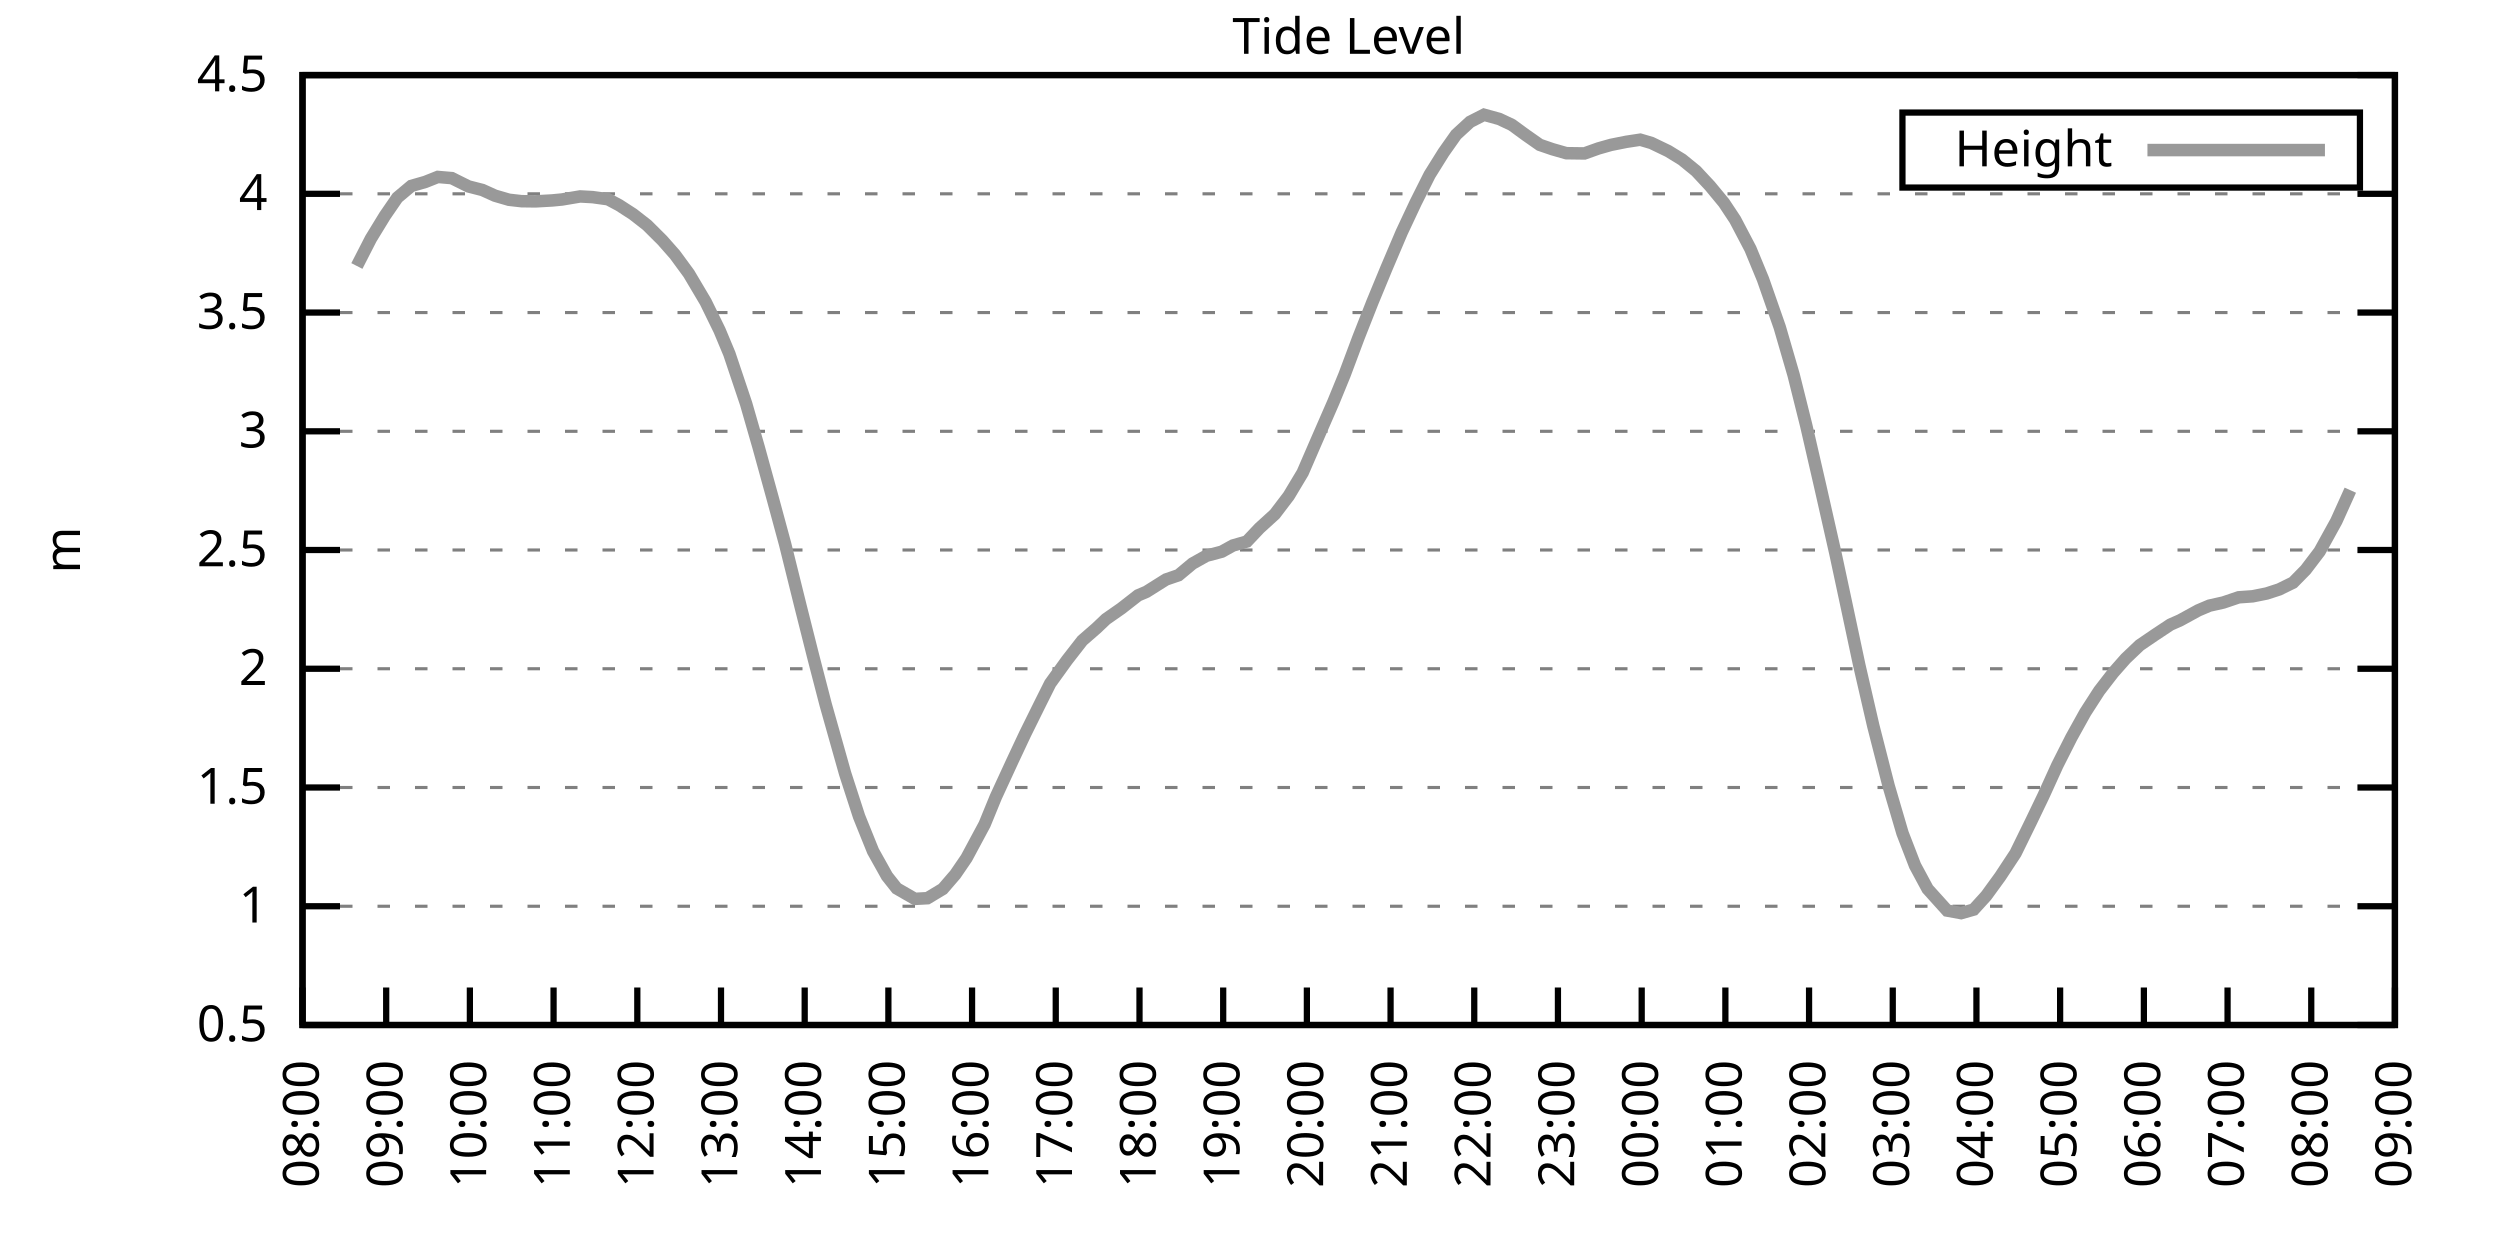
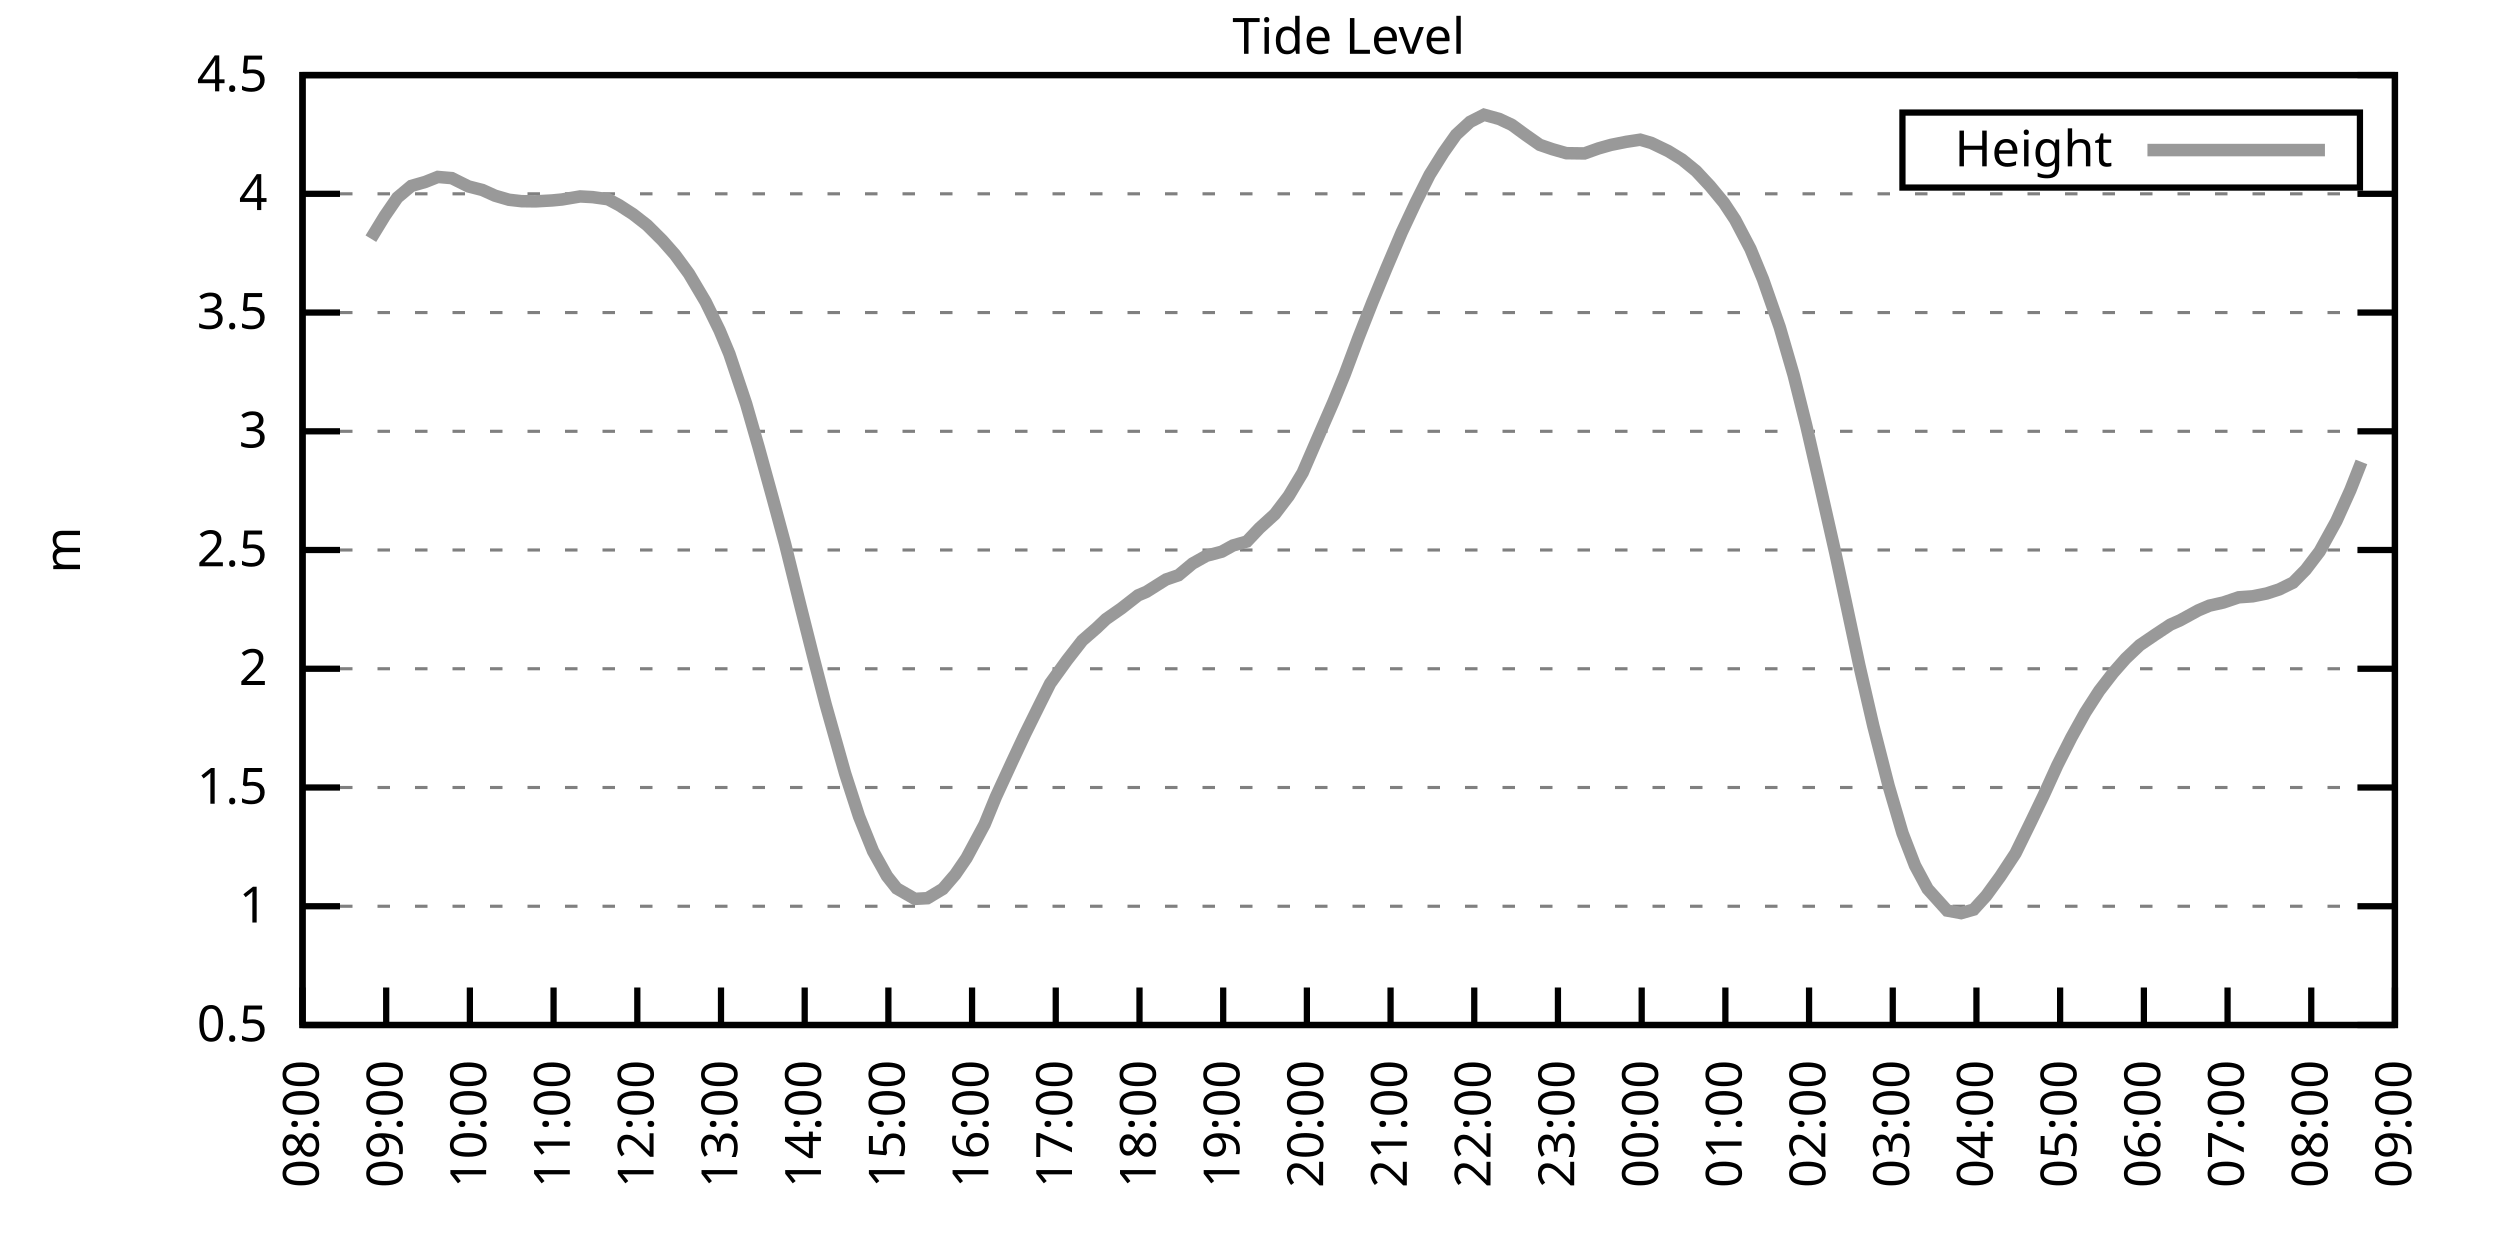
<svg xmlns="http://www.w3.org/2000/svg" xmlns:xlink="http://www.w3.org/1999/xlink" width="400" height="200" viewBox="0 0 400 200">
  <g id="gnuplot_canvas">
    <rect x="0" y="0" width="400" height="200" fill="none" />
    <defs>
      <circle id="gpDot" r="0.5" stroke-width="0.5" stroke="currentColor" />
      <path id="gpPt0" stroke-width="0.333" stroke="currentColor" d="M-1,0 h2 M0,-1 v2" />
      <path id="gpPt1" stroke-width="0.333" stroke="currentColor" d="M-1,-1 L1,1 M1,-1 L-1,1" />
      <path id="gpPt2" stroke-width="0.333" stroke="currentColor" d="M-1,0 L1,0 M0,-1 L0,1 M-1,-1 L1,1 M-1,1 L1,-1" />
      <rect id="gpPt3" stroke-width="0.333" stroke="currentColor" x="-1" y="-1" width="2" height="2" />
      <rect id="gpPt4" stroke-width="0.333" stroke="currentColor" fill="currentColor" x="-1" y="-1" width="2" height="2" />
      <circle id="gpPt5" stroke-width="0.333" stroke="currentColor" cx="0" cy="0" r="1" />
      <use xlink:href="#gpPt5" id="gpPt6" fill="currentColor" stroke="none" />
      <path id="gpPt7" stroke-width="0.333" stroke="currentColor" d="M0,-1.33 L-1.33,0.67 L1.33,0.67 z" />
      <use xlink:href="#gpPt7" id="gpPt8" fill="currentColor" stroke="none" />
      <use xlink:href="#gpPt7" id="gpPt9" stroke="currentColor" transform="rotate(180)" />
      <use xlink:href="#gpPt9" id="gpPt10" fill="currentColor" stroke="none" />
      <use xlink:href="#gpPt3" id="gpPt11" stroke="currentColor" transform="rotate(45)" />
      <use xlink:href="#gpPt11" id="gpPt12" fill="currentColor" stroke="none" />
      <path id="gpPt13" stroke-width="0.333" stroke="currentColor" d="M0,1.330 L1.265,0.411 L0.782,-1.067 L-0.782,-1.076 L-1.265,0.411 z" />
      <use xlink:href="#gpPt13" id="gpPt14" fill="currentColor" stroke="none" />
      <filter id="textbox" filterUnits="objectBoundingBox" x="0" y="0" height="1" width="1">
        <feFlood flood-color="white" flood-opacity="1" result="bgnd" />
        <feComposite in="SourceGraphic" in2="bgnd" operator="atop" />
      </filter>
      <filter id="greybox" filterUnits="objectBoundingBox" x="0" y="0" height="1" width="1">
        <feFlood flood-color="lightgrey" flood-opacity="1" result="grey" />
        <feComposite in="SourceGraphic" in2="grey" operator="atop" />
      </filter>
    </defs>
    <g fill="none" color="white" stroke="currentColor" stroke-width="1.00" stroke-linecap="butt" stroke-linejoin="miter">
</g>
    <g fill="none" color="black" stroke="currentColor" stroke-width="1.00" stroke-linecap="butt" stroke-linejoin="miter">
      <g stroke="none" shape-rendering="crispEdges">
        <polygon fill="rgb(255, 255, 255)" points="48.40,164.00 383.18,164.00 383.18,12.02 48.40,12.02 " />
      </g>
    </g>
    <g fill="none" color="black" stroke="currentColor" stroke-width="1.00" stroke-linecap="butt" stroke-linejoin="miter">
</g>
    <g fill="none" color="black" stroke="black" stroke-width="0.50" stroke-linecap="butt" stroke-linejoin="miter">
</g>
    <g fill="none" color="gray" stroke="currentColor" stroke-width="0.50" stroke-linecap="butt" stroke-linejoin="miter">
      <path stroke="gray" stroke-dasharray="2,4" class="gridline" d="M48.40,164.00 L383.19,164.00  " />
    </g>
    <g fill="none" color="gray" stroke="gray" stroke-width="1.00" stroke-linecap="butt" stroke-linejoin="miter">
</g>
    <g fill="none" color="black" stroke="currentColor" stroke-width="1.00" stroke-linecap="butt" stroke-linejoin="miter">
      <path stroke="black" d="M48.40,164.00 L54.40,164.00 M383.19,164.00 L377.19,164.00  " />
      <g transform="translate(42.80,166.60)" stroke="none" fill="black" font-family="Sans" font-size="8.00" text-anchor="end">
        <text>
          <tspan font-family="Sans"> 0.5</tspan>
        </text>
      </g>
    </g>
    <g fill="none" color="black" stroke="currentColor" stroke-width="1.00" stroke-linecap="butt" stroke-linejoin="miter">
</g>
    <g fill="none" color="black" stroke="black" stroke-width="0.50" stroke-linecap="butt" stroke-linejoin="miter">
</g>
    <g fill="none" color="gray" stroke="currentColor" stroke-width="0.50" stroke-linecap="butt" stroke-linejoin="miter">
      <path stroke="gray" stroke-dasharray="2,4" class="gridline" d="M48.40,145.00 L383.19,145.00  " />
    </g>
    <g fill="none" color="gray" stroke="gray" stroke-width="1.00" stroke-linecap="butt" stroke-linejoin="miter">
</g>
    <g fill="none" color="black" stroke="currentColor" stroke-width="1.00" stroke-linecap="butt" stroke-linejoin="miter">
      <path stroke="black" d="M48.40,145.00 L54.40,145.00 M383.19,145.00 L377.19,145.00  " />
      <g transform="translate(42.80,147.60)" stroke="none" fill="black" font-family="Sans" font-size="8.00" text-anchor="end">
        <text>
          <tspan font-family="Sans"> 1</tspan>
        </text>
      </g>
    </g>
    <g fill="none" color="black" stroke="currentColor" stroke-width="1.00" stroke-linecap="butt" stroke-linejoin="miter">
</g>
    <g fill="none" color="black" stroke="black" stroke-width="0.50" stroke-linecap="butt" stroke-linejoin="miter">
</g>
    <g fill="none" color="gray" stroke="currentColor" stroke-width="0.50" stroke-linecap="butt" stroke-linejoin="miter">
      <path stroke="gray" stroke-dasharray="2,4" class="gridline" d="M48.40,126.00 L383.19,126.00  " />
    </g>
    <g fill="none" color="gray" stroke="gray" stroke-width="1.00" stroke-linecap="butt" stroke-linejoin="miter">
</g>
    <g fill="none" color="black" stroke="currentColor" stroke-width="1.00" stroke-linecap="butt" stroke-linejoin="miter">
      <path stroke="black" d="M48.40,126.00 L54.40,126.00 M383.19,126.00 L377.19,126.00  " />
      <g transform="translate(42.80,128.60)" stroke="none" fill="black" font-family="Sans" font-size="8.00" text-anchor="end">
        <text>
          <tspan font-family="Sans"> 1.5</tspan>
        </text>
      </g>
    </g>
    <g fill="none" color="black" stroke="currentColor" stroke-width="1.00" stroke-linecap="butt" stroke-linejoin="miter">
</g>
    <g fill="none" color="black" stroke="black" stroke-width="0.50" stroke-linecap="butt" stroke-linejoin="miter">
</g>
    <g fill="none" color="gray" stroke="currentColor" stroke-width="0.50" stroke-linecap="butt" stroke-linejoin="miter">
      <path stroke="gray" stroke-dasharray="2,4" class="gridline" d="M48.40,107.00 L383.19,107.00  " />
    </g>
    <g fill="none" color="gray" stroke="gray" stroke-width="1.00" stroke-linecap="butt" stroke-linejoin="miter">
</g>
    <g fill="none" color="black" stroke="currentColor" stroke-width="1.00" stroke-linecap="butt" stroke-linejoin="miter">
      <path stroke="black" d="M48.40,107.00 L54.40,107.00 M383.19,107.00 L377.19,107.00  " />
      <g transform="translate(42.80,109.60)" stroke="none" fill="black" font-family="Sans" font-size="8.00" text-anchor="end">
        <text>
          <tspan font-family="Sans"> 2</tspan>
        </text>
      </g>
    </g>
    <g fill="none" color="black" stroke="currentColor" stroke-width="1.00" stroke-linecap="butt" stroke-linejoin="miter">
</g>
    <g fill="none" color="black" stroke="black" stroke-width="0.50" stroke-linecap="butt" stroke-linejoin="miter">
</g>
    <g fill="none" color="gray" stroke="currentColor" stroke-width="0.50" stroke-linecap="butt" stroke-linejoin="miter">
      <path stroke="gray" stroke-dasharray="2,4" class="gridline" d="M48.40,88.00 L383.19,88.00  " />
    </g>
    <g fill="none" color="gray" stroke="gray" stroke-width="1.00" stroke-linecap="butt" stroke-linejoin="miter">
</g>
    <g fill="none" color="black" stroke="currentColor" stroke-width="1.00" stroke-linecap="butt" stroke-linejoin="miter">
      <path stroke="black" d="M48.40,88.00 L54.40,88.00 M383.19,88.00 L377.19,88.00  " />
      <g transform="translate(42.80,90.60)" stroke="none" fill="black" font-family="Sans" font-size="8.00" text-anchor="end">
        <text>
          <tspan font-family="Sans"> 2.5</tspan>
        </text>
      </g>
    </g>
    <g fill="none" color="black" stroke="currentColor" stroke-width="1.00" stroke-linecap="butt" stroke-linejoin="miter">
</g>
    <g fill="none" color="black" stroke="black" stroke-width="0.50" stroke-linecap="butt" stroke-linejoin="miter">
</g>
    <g fill="none" color="gray" stroke="currentColor" stroke-width="0.50" stroke-linecap="butt" stroke-linejoin="miter">
      <path stroke="gray" stroke-dasharray="2,4" class="gridline" d="M48.40,69.01 L383.19,69.01  " />
    </g>
    <g fill="none" color="gray" stroke="gray" stroke-width="1.00" stroke-linecap="butt" stroke-linejoin="miter">
</g>
    <g fill="none" color="black" stroke="currentColor" stroke-width="1.00" stroke-linecap="butt" stroke-linejoin="miter">
      <path stroke="black" d="M48.40,69.01 L54.40,69.01 M383.19,69.01 L377.19,69.01  " />
      <g transform="translate(42.80,71.61)" stroke="none" fill="black" font-family="Sans" font-size="8.00" text-anchor="end">
        <text>
          <tspan font-family="Sans"> 3</tspan>
        </text>
      </g>
    </g>
    <g fill="none" color="black" stroke="currentColor" stroke-width="1.00" stroke-linecap="butt" stroke-linejoin="miter">
</g>
    <g fill="none" color="black" stroke="black" stroke-width="0.50" stroke-linecap="butt" stroke-linejoin="miter">
</g>
    <g fill="none" color="gray" stroke="currentColor" stroke-width="0.50" stroke-linecap="butt" stroke-linejoin="miter">
      <path stroke="gray" stroke-dasharray="2,4" class="gridline" d="M48.40,50.01 L383.19,50.01  " />
    </g>
    <g fill="none" color="gray" stroke="gray" stroke-width="1.00" stroke-linecap="butt" stroke-linejoin="miter">
</g>
    <g fill="none" color="black" stroke="currentColor" stroke-width="1.00" stroke-linecap="butt" stroke-linejoin="miter">
      <path stroke="black" d="M48.40,50.01 L54.40,50.01 M383.19,50.01 L377.19,50.01  " />
      <g transform="translate(42.80,52.61)" stroke="none" fill="black" font-family="Sans" font-size="8.00" text-anchor="end">
        <text>
          <tspan font-family="Sans"> 3.5</tspan>
        </text>
      </g>
    </g>
    <g fill="none" color="black" stroke="currentColor" stroke-width="1.00" stroke-linecap="butt" stroke-linejoin="miter">
</g>
    <g fill="none" color="black" stroke="black" stroke-width="0.50" stroke-linecap="butt" stroke-linejoin="miter">
</g>
    <g fill="none" color="gray" stroke="currentColor" stroke-width="0.50" stroke-linecap="butt" stroke-linejoin="miter">
      <path stroke="gray" stroke-dasharray="2,4" class="gridline" d="M48.40,31.01 L383.19,31.01  " />
    </g>
    <g fill="none" color="gray" stroke="gray" stroke-width="1.00" stroke-linecap="butt" stroke-linejoin="miter">
</g>
    <g fill="none" color="black" stroke="currentColor" stroke-width="1.00" stroke-linecap="butt" stroke-linejoin="miter">
      <path stroke="black" d="M48.40,31.01 L54.40,31.01 M383.19,31.01 L377.19,31.01  " />
      <g transform="translate(42.80,33.61)" stroke="none" fill="black" font-family="Sans" font-size="8.00" text-anchor="end">
        <text>
          <tspan font-family="Sans"> 4</tspan>
        </text>
      </g>
    </g>
    <g fill="none" color="black" stroke="currentColor" stroke-width="1.00" stroke-linecap="butt" stroke-linejoin="miter">
</g>
    <g fill="none" color="black" stroke="black" stroke-width="0.50" stroke-linecap="butt" stroke-linejoin="miter">
</g>
    <g fill="none" color="gray" stroke="currentColor" stroke-width="0.50" stroke-linecap="butt" stroke-linejoin="miter">
      <path stroke="gray" stroke-dasharray="2,4" class="gridline" d="M48.40,12.01 L383.19,12.01  " />
    </g>
    <g fill="none" color="gray" stroke="gray" stroke-width="1.00" stroke-linecap="butt" stroke-linejoin="miter">
</g>
    <g fill="none" color="black" stroke="currentColor" stroke-width="1.00" stroke-linecap="butt" stroke-linejoin="miter">
      <path stroke="black" d="M48.40,12.01 L54.40,12.01 M383.19,12.01 L377.19,12.01  " />
      <g transform="translate(42.80,14.61)" stroke="none" fill="black" font-family="Sans" font-size="8.00" text-anchor="end">
        <text>
          <tspan font-family="Sans"> 4.5</tspan>
        </text>
      </g>
    </g>
    <g fill="none" color="black" stroke="currentColor" stroke-width="1.00" stroke-linecap="butt" stroke-linejoin="miter">
      <path stroke="black" d="M48.40,164.00 L48.40,158.00  " />
      <g transform="translate(51.00,169.60) rotate(270.00)" stroke="none" fill="black" font-family="Sans" font-size="8.00" text-anchor="end">
        <text>
          <tspan font-family="Sans">08:00</tspan>
        </text>
      </g>
    </g>
    <g fill="none" color="black" stroke="currentColor" stroke-width="1.00" stroke-linecap="butt" stroke-linejoin="miter">
      <path stroke="black" d="M61.79,164.00 L61.79,158.00  " />
      <g transform="translate(64.39,169.60) rotate(270.00)" stroke="none" fill="black" font-family="Sans" font-size="8.00" text-anchor="end">
        <text>
          <tspan font-family="Sans">09:00</tspan>
        </text>
      </g>
    </g>
    <g fill="none" color="black" stroke="currentColor" stroke-width="1.00" stroke-linecap="butt" stroke-linejoin="miter">
      <path stroke="black" d="M75.18,164.00 L75.18,158.00  " />
      <g transform="translate(77.78,169.60) rotate(270.00)" stroke="none" fill="black" font-family="Sans" font-size="8.00" text-anchor="end">
        <text>
          <tspan font-family="Sans">10:00</tspan>
        </text>
      </g>
    </g>
    <g fill="none" color="black" stroke="currentColor" stroke-width="1.00" stroke-linecap="butt" stroke-linejoin="miter">
      <path stroke="black" d="M88.57,164.00 L88.57,158.00  " />
      <g transform="translate(91.17,169.60) rotate(270.00)" stroke="none" fill="black" font-family="Sans" font-size="8.00" text-anchor="end">
        <text>
          <tspan font-family="Sans">11:00</tspan>
        </text>
      </g>
    </g>
    <g fill="none" color="black" stroke="currentColor" stroke-width="1.00" stroke-linecap="butt" stroke-linejoin="miter">
      <path stroke="black" d="M101.97,164.00 L101.97,158.00  " />
      <g transform="translate(104.57,169.60) rotate(270.00)" stroke="none" fill="black" font-family="Sans" font-size="8.00" text-anchor="end">
        <text>
          <tspan font-family="Sans">12:00</tspan>
        </text>
      </g>
    </g>
    <g fill="none" color="black" stroke="currentColor" stroke-width="1.00" stroke-linecap="butt" stroke-linejoin="miter">
      <path stroke="black" d="M115.36,164.00 L115.36,158.00  " />
      <g transform="translate(117.96,169.60) rotate(270.00)" stroke="none" fill="black" font-family="Sans" font-size="8.00" text-anchor="end">
        <text>
          <tspan font-family="Sans">13:00</tspan>
        </text>
      </g>
    </g>
    <g fill="none" color="black" stroke="currentColor" stroke-width="1.00" stroke-linecap="butt" stroke-linejoin="miter">
      <path stroke="black" d="M128.75,164.00 L128.75,158.00  " />
      <g transform="translate(131.35,169.60) rotate(270.00)" stroke="none" fill="black" font-family="Sans" font-size="8.00" text-anchor="end">
        <text>
          <tspan font-family="Sans">14:00</tspan>
        </text>
      </g>
    </g>
    <g fill="none" color="black" stroke="currentColor" stroke-width="1.00" stroke-linecap="butt" stroke-linejoin="miter">
      <path stroke="black" d="M142.14,164.00 L142.14,158.00  " />
      <g transform="translate(144.74,169.60) rotate(270.00)" stroke="none" fill="black" font-family="Sans" font-size="8.00" text-anchor="end">
        <text>
          <tspan font-family="Sans">15:00</tspan>
        </text>
      </g>
    </g>
    <g fill="none" color="black" stroke="currentColor" stroke-width="1.00" stroke-linecap="butt" stroke-linejoin="miter">
      <path stroke="black" d="M155.53,164.00 L155.53,158.00  " />
      <g transform="translate(158.13,169.60) rotate(270.00)" stroke="none" fill="black" font-family="Sans" font-size="8.00" text-anchor="end">
        <text>
          <tspan font-family="Sans">16:00</tspan>
        </text>
      </g>
    </g>
    <g fill="none" color="black" stroke="currentColor" stroke-width="1.00" stroke-linecap="butt" stroke-linejoin="miter">
      <path stroke="black" d="M168.92,164.00 L168.92,158.00  " />
      <g transform="translate(171.52,169.60) rotate(270.00)" stroke="none" fill="black" font-family="Sans" font-size="8.00" text-anchor="end">
        <text>
          <tspan font-family="Sans">17:00</tspan>
        </text>
      </g>
    </g>
    <g fill="none" color="black" stroke="currentColor" stroke-width="1.00" stroke-linecap="butt" stroke-linejoin="miter">
      <path stroke="black" d="M182.32,164.00 L182.32,158.00  " />
      <g transform="translate(184.92,169.60) rotate(270.00)" stroke="none" fill="black" font-family="Sans" font-size="8.00" text-anchor="end">
        <text>
          <tspan font-family="Sans">18:00</tspan>
        </text>
      </g>
    </g>
    <g fill="none" color="black" stroke="currentColor" stroke-width="1.00" stroke-linecap="butt" stroke-linejoin="miter">
      <path stroke="black" d="M195.71,164.00 L195.71,158.00  " />
      <g transform="translate(198.31,169.60) rotate(270.00)" stroke="none" fill="black" font-family="Sans" font-size="8.00" text-anchor="end">
        <text>
          <tspan font-family="Sans">19:00</tspan>
        </text>
      </g>
    </g>
    <g fill="none" color="black" stroke="currentColor" stroke-width="1.00" stroke-linecap="butt" stroke-linejoin="miter">
      <path stroke="black" d="M209.10,164.00 L209.10,158.00  " />
      <g transform="translate(211.70,169.60) rotate(270.00)" stroke="none" fill="black" font-family="Sans" font-size="8.00" text-anchor="end">
        <text>
          <tspan font-family="Sans">20:00</tspan>
        </text>
      </g>
    </g>
    <g fill="none" color="black" stroke="currentColor" stroke-width="1.00" stroke-linecap="butt" stroke-linejoin="miter">
      <path stroke="black" d="M222.49,164.00 L222.49,158.00  " />
      <g transform="translate(225.09,169.60) rotate(270.00)" stroke="none" fill="black" font-family="Sans" font-size="8.00" text-anchor="end">
        <text>
          <tspan font-family="Sans">21:00</tspan>
        </text>
      </g>
    </g>
    <g fill="none" color="black" stroke="currentColor" stroke-width="1.00" stroke-linecap="butt" stroke-linejoin="miter">
      <path stroke="black" d="M235.88,164.00 L235.88,158.00  " />
      <g transform="translate(238.48,169.60) rotate(270.00)" stroke="none" fill="black" font-family="Sans" font-size="8.00" text-anchor="end">
        <text>
          <tspan font-family="Sans">22:00</tspan>
        </text>
      </g>
    </g>
    <g fill="none" color="black" stroke="currentColor" stroke-width="1.00" stroke-linecap="butt" stroke-linejoin="miter">
      <path stroke="black" d="M249.27,164.00 L249.27,158.00  " />
      <g transform="translate(251.87,169.60) rotate(270.00)" stroke="none" fill="black" font-family="Sans" font-size="8.00" text-anchor="end">
        <text>
          <tspan font-family="Sans">23:00</tspan>
        </text>
      </g>
    </g>
    <g fill="none" color="black" stroke="currentColor" stroke-width="1.00" stroke-linecap="butt" stroke-linejoin="miter">
      <path stroke="black" d="M262.67,164.00 L262.67,158.00  " />
      <g transform="translate(265.27,169.60) rotate(270.00)" stroke="none" fill="black" font-family="Sans" font-size="8.00" text-anchor="end">
        <text>
          <tspan font-family="Sans">00:00</tspan>
        </text>
      </g>
    </g>
    <g fill="none" color="black" stroke="currentColor" stroke-width="1.00" stroke-linecap="butt" stroke-linejoin="miter">
      <path stroke="black" d="M276.06,164.00 L276.06,158.00  " />
      <g transform="translate(278.66,169.60) rotate(270.00)" stroke="none" fill="black" font-family="Sans" font-size="8.00" text-anchor="end">
        <text>
          <tspan font-family="Sans">01:00</tspan>
        </text>
      </g>
    </g>
    <g fill="none" color="black" stroke="currentColor" stroke-width="1.00" stroke-linecap="butt" stroke-linejoin="miter">
      <path stroke="black" d="M289.45,164.00 L289.45,158.00  " />
      <g transform="translate(292.05,169.60) rotate(270.00)" stroke="none" fill="black" font-family="Sans" font-size="8.00" text-anchor="end">
        <text>
          <tspan font-family="Sans">02:00</tspan>
        </text>
      </g>
    </g>
    <g fill="none" color="black" stroke="currentColor" stroke-width="1.00" stroke-linecap="butt" stroke-linejoin="miter">
      <path stroke="black" d="M302.84,164.00 L302.84,158.00  " />
      <g transform="translate(305.44,169.60) rotate(270.00)" stroke="none" fill="black" font-family="Sans" font-size="8.00" text-anchor="end">
        <text>
          <tspan font-family="Sans">03:00</tspan>
        </text>
      </g>
    </g>
    <g fill="none" color="black" stroke="currentColor" stroke-width="1.00" stroke-linecap="butt" stroke-linejoin="miter">
      <path stroke="black" d="M316.23,164.00 L316.23,158.00  " />
      <g transform="translate(318.83,169.60) rotate(270.00)" stroke="none" fill="black" font-family="Sans" font-size="8.00" text-anchor="end">
        <text>
          <tspan font-family="Sans">04:00</tspan>
        </text>
      </g>
    </g>
    <g fill="none" color="black" stroke="currentColor" stroke-width="1.00" stroke-linecap="butt" stroke-linejoin="miter">
      <path stroke="black" d="M329.62,164.00 L329.62,158.00  " />
      <g transform="translate(332.22,169.60) rotate(270.00)" stroke="none" fill="black" font-family="Sans" font-size="8.00" text-anchor="end">
        <text>
          <tspan font-family="Sans">05:00</tspan>
        </text>
      </g>
    </g>
    <g fill="none" color="black" stroke="currentColor" stroke-width="1.00" stroke-linecap="butt" stroke-linejoin="miter">
      <path stroke="black" d="M343.02,164.00 L343.02,158.00  " />
      <g transform="translate(345.62,169.60) rotate(270.00)" stroke="none" fill="black" font-family="Sans" font-size="8.00" text-anchor="end">
        <text>
          <tspan font-family="Sans">06:00</tspan>
        </text>
      </g>
    </g>
    <g fill="none" color="black" stroke="currentColor" stroke-width="1.00" stroke-linecap="butt" stroke-linejoin="miter">
      <path stroke="black" d="M356.41,164.00 L356.41,158.00  " />
      <g transform="translate(359.01,169.60) rotate(270.00)" stroke="none" fill="black" font-family="Sans" font-size="8.00" text-anchor="end">
        <text>
          <tspan font-family="Sans">07:00</tspan>
        </text>
      </g>
    </g>
    <g fill="none" color="black" stroke="currentColor" stroke-width="1.00" stroke-linecap="butt" stroke-linejoin="miter">
      <path stroke="black" d="M369.80,164.00 L369.80,158.00  " />
      <g transform="translate(372.40,169.60) rotate(270.00)" stroke="none" fill="black" font-family="Sans" font-size="8.00" text-anchor="end">
        <text>
          <tspan font-family="Sans">08:00</tspan>
        </text>
      </g>
    </g>
    <g fill="none" color="black" stroke="currentColor" stroke-width="1.00" stroke-linecap="butt" stroke-linejoin="miter">
      <path stroke="black" d="M383.19,164.00 L383.19,158.00  " />
      <g transform="translate(385.79,169.60) rotate(270.00)" stroke="none" fill="black" font-family="Sans" font-size="8.00" text-anchor="end">
        <text>
          <tspan font-family="Sans">09:00</tspan>
        </text>
      </g>
    </g>
    <g fill="none" color="black" stroke="currentColor" stroke-width="1.00" stroke-linecap="butt" stroke-linejoin="miter">
</g>
    <g fill="none" color="black" stroke="currentColor" stroke-width="1.00" stroke-linecap="butt" stroke-linejoin="miter">
      <path stroke="black" d="M48.40,12.01 L48.40,164.00 L383.19,164.00 L383.19,12.01 L48.40,12.01 Z  " />
    </g>
    <g fill="none" color="black" stroke="currentColor" stroke-width="1.00" stroke-linecap="butt" stroke-linejoin="miter">
</g>
    <g fill="none" color="black" stroke="currentColor" stroke-width="1.00" stroke-linecap="butt" stroke-linejoin="miter">
      <path stroke="black" d="M304.39,30.01 L304.39,18.01 L377.59,18.01 L377.59,30.01 L304.39,30.01 Z  " />
    </g>
    <g id="Tide_level_plot_1">
      <g fill="none" color="white" stroke="black" stroke-width="2.00" stroke-linecap="butt" stroke-linejoin="miter">
</g>
      <g fill="none" color="black" stroke="currentColor" stroke-width="2.00" stroke-linecap="butt" stroke-linejoin="miter">
        <g transform="translate(337.99,26.61)" stroke="none" fill="black" font-family="Sans" font-size="8.00" text-anchor="end">
          <text>
            <tspan font-family="Sans">Height</tspan>
          </text>
        </g>
      </g>
      <g fill="none" color="black" stroke="currentColor" stroke-width="2.00" stroke-linecap="butt" stroke-linejoin="miter">
-         <path stroke="rgb(153, 153, 153)" d="M343.59,24.01 L371.99,24.01 M57.10,42.56 L59.34,38.19 L61.57,34.54 L63.58,31.62 L65.81,29.75 L68.04,29.11   L70.05,28.31 L72.28,28.50 L74.96,29.83 L77.19,30.40 L79.20,31.31 L81.43,31.96 L83.44,32.19 L85.67,32.22   L88.35,32.07 L89.91,31.92 L92.82,31.43 L94.82,31.54 L97.28,31.88 L99.06,32.83 L101.30,34.28 L103.53,36.02   L105.98,38.46 L107.99,40.74 L110.22,43.78 L112.90,48.30 L115.13,52.86 L116.70,56.62 L119.38,64.60 L121.38,71.55   L123.62,79.68 L125.62,87.06 L128.08,96.97 L130.09,104.95 L132.10,112.70 L135.22,123.76 L137.45,130.64 L139.69,136.19   L141.92,140.18 L143.48,142.15 L146.38,143.82 L148.39,143.71 L150.85,142.23 L152.85,139.91 L154.64,137.29 L157.54,131.89   L159.33,127.52 L162.01,121.71 L164.01,117.45 L166.47,112.48 L168.03,109.36 L170.71,105.64 L173.17,102.48 L175.40,100.54   L176.96,99.06 L179.41,97.35 L182.09,95.26 L183.43,94.69 L186.56,92.72 L188.57,92.03 L190.80,90.17 L193.03,88.92   L195.48,88.27 L197.27,87.28 L199.50,86.64 L201.51,84.51 L203.97,82.27 L206.20,79.34 L208.43,75.62 L210.44,70.98   L213.34,64.33 L215.13,59.96 L217.36,54.00 L219.59,48.34 L221.82,42.94 L224.28,37.16 L226.51,32.41 L228.74,27.97   L230.97,24.40 L232.98,21.55 L235.21,19.50 L237.44,18.36 L239.90,19.04 L241.91,19.99 L244.14,21.62 L246.37,23.18   L248.38,23.87 L250.61,24.51 L253.51,24.55 L255.75,23.75 L257.76,23.18 L260.21,22.69 L262.44,22.35 L264.23,22.88   L266.91,24.17 L269.14,25.54 L271.37,27.36 L273.60,29.75 L275.83,32.45 L277.62,35.15 L280.07,39.82 L282.08,44.69   L284.76,52.36 L286.99,60.04 L289.00,68.09 L291.23,77.78 L293.69,88.65 L295.48,97.01 L297.48,106.40 L299.72,116.12   L302.17,125.70 L304.40,133.30 L306.41,138.50 L308.42,142.23 L311.54,145.69 L313.78,146.10 L315.79,145.53 L317.79,143.33   L320.03,140.25 L322.48,136.53 L324.94,131.51 L326.95,127.33 L329.18,122.43 L331.41,118.02 L333.64,114.00 L335.87,110.54   L338.10,107.65 L340.11,105.37 L342.35,103.24 L344.80,101.57 L347.26,99.94 L348.82,99.25 L351.72,97.66 L353.51,96.90   L355.74,96.40 L358.19,95.57 L360.42,95.41 L362.66,94.96 L364.66,94.31 L366.90,93.21 L368.91,91.16 L371.14,88.23   L373.82,83.37 L376.05,78.43  " />
+         <path stroke="rgb(153, 153, 153)" d="M343.59,24.01 L371.99,24.01 M59.34,38.19 L61.57,34.54 L63.58,31.62 L65.81,29.75 L68.04,29.11 L70.05,28.31   L72.28,28.50 L74.96,29.83 L77.19,30.40 L79.20,31.31 L81.43,31.96 L83.44,32.19 L85.67,32.22 L88.35,32.07   L89.91,31.92 L92.82,31.43 L94.82,31.54 L97.28,31.88 L99.06,32.83 L101.30,34.28 L103.53,36.02 L105.98,38.46   L107.99,40.74 L110.22,43.78 L112.90,48.30 L115.13,52.86 L116.70,56.62 L119.38,64.60 L121.38,71.55 L123.62,79.68   L125.62,87.06 L128.08,96.97 L130.09,104.95 L132.10,112.70 L135.22,123.76 L137.45,130.64 L139.69,136.19 L141.92,140.18   L143.48,142.15 L146.38,143.82 L148.39,143.71 L150.85,142.23 L152.85,139.91 L154.64,137.29 L157.54,131.89 L159.33,127.52   L162.01,121.71 L164.01,117.45 L166.47,112.48 L168.03,109.36 L170.71,105.64 L173.17,102.48 L175.40,100.54 L176.96,99.06   L179.41,97.35 L182.09,95.26 L183.43,94.69 L186.56,92.72 L188.57,92.03 L190.80,90.17 L193.03,88.92 L195.48,88.27   L197.27,87.28 L199.50,86.64 L201.51,84.51 L203.97,82.27 L206.20,79.34 L208.43,75.62 L210.44,70.98 L213.34,64.33   L215.13,59.96 L217.36,54.00 L219.59,48.34 L221.82,42.94 L224.28,37.16 L226.51,32.41 L228.74,27.97 L230.97,24.40   L232.98,21.55 L235.21,19.50 L237.44,18.36 L239.90,19.04 L241.91,19.99 L244.14,21.62 L246.37,23.18 L248.38,23.87   L250.61,24.51 L253.51,24.55 L255.75,23.75 L257.76,23.18 L260.21,22.69 L262.44,22.35 L264.23,22.88 L266.91,24.17   L269.14,25.54 L271.37,27.36 L273.60,29.75 L275.83,32.45 L277.62,35.15 L280.07,39.82 L282.08,44.69 L284.76,52.36   L286.99,60.04 L289.00,68.09 L291.23,77.78 L293.69,88.65 L295.48,97.01 L297.48,106.40 L299.72,116.12 L302.17,125.70   L304.40,133.30 L306.41,138.50 L308.42,142.23 L311.54,145.69 L313.78,146.10 L315.79,145.53 L317.79,143.33 L320.03,140.25   L322.48,136.53 L324.94,131.51 L326.95,127.33 L329.18,122.43 L331.41,118.02 L333.64,114.00 L335.87,110.54 L338.10,107.65   L340.11,105.37 L342.35,103.24 L344.80,101.57 L347.26,99.94 L348.82,99.25 L351.72,97.66 L353.51,96.90 L355.74,96.40   L358.19,95.57 L360.42,95.41 L362.66,94.96 L364.66,94.31 L366.90,93.21 L368.91,91.16 L371.14,88.23 L373.82,83.37   L376.05,78.43 L377.83,73.91  " />
      </g>
    </g>
    <g fill="none" color="black" stroke="currentColor" stroke-width="2.00" stroke-linecap="butt" stroke-linejoin="miter">
</g>
    <g fill="none" color="black" stroke="black" stroke-width="1.00" stroke-linecap="butt" stroke-linejoin="miter">
</g>
    <g fill="none" color="black" stroke="currentColor" stroke-width="1.00" stroke-linecap="butt" stroke-linejoin="miter">
      <path stroke="black" d="M48.40,12.01 L48.40,164.00 L383.19,164.00 L383.19,12.01 L48.40,12.01 Z  " />
      <g transform="translate(12.80,88.01) rotate(270.00)" stroke="none" fill="black" font-family="Sans" font-size="8.00" text-anchor="middle">
        <text>
          <tspan font-family="Sans">m</tspan>
        </text>
      </g>
    </g>
    <g fill="none" color="black" stroke="currentColor" stroke-width="1.00" stroke-linecap="butt" stroke-linejoin="miter">
</g>
    <g fill="none" color="black" stroke="currentColor" stroke-width="1.00" stroke-linecap="butt" stroke-linejoin="miter">
      <g transform="translate(215.79,8.61)" stroke="none" fill="black" font-family="Sans" font-size="8.00" text-anchor="middle">
        <text>
          <tspan font-family="Sans">Tide Level</tspan>
        </text>
      </g>
    </g>
    <g fill="none" color="black" stroke="currentColor" stroke-width="1.00" stroke-linecap="butt" stroke-linejoin="miter">
</g>
  </g>
</svg>
